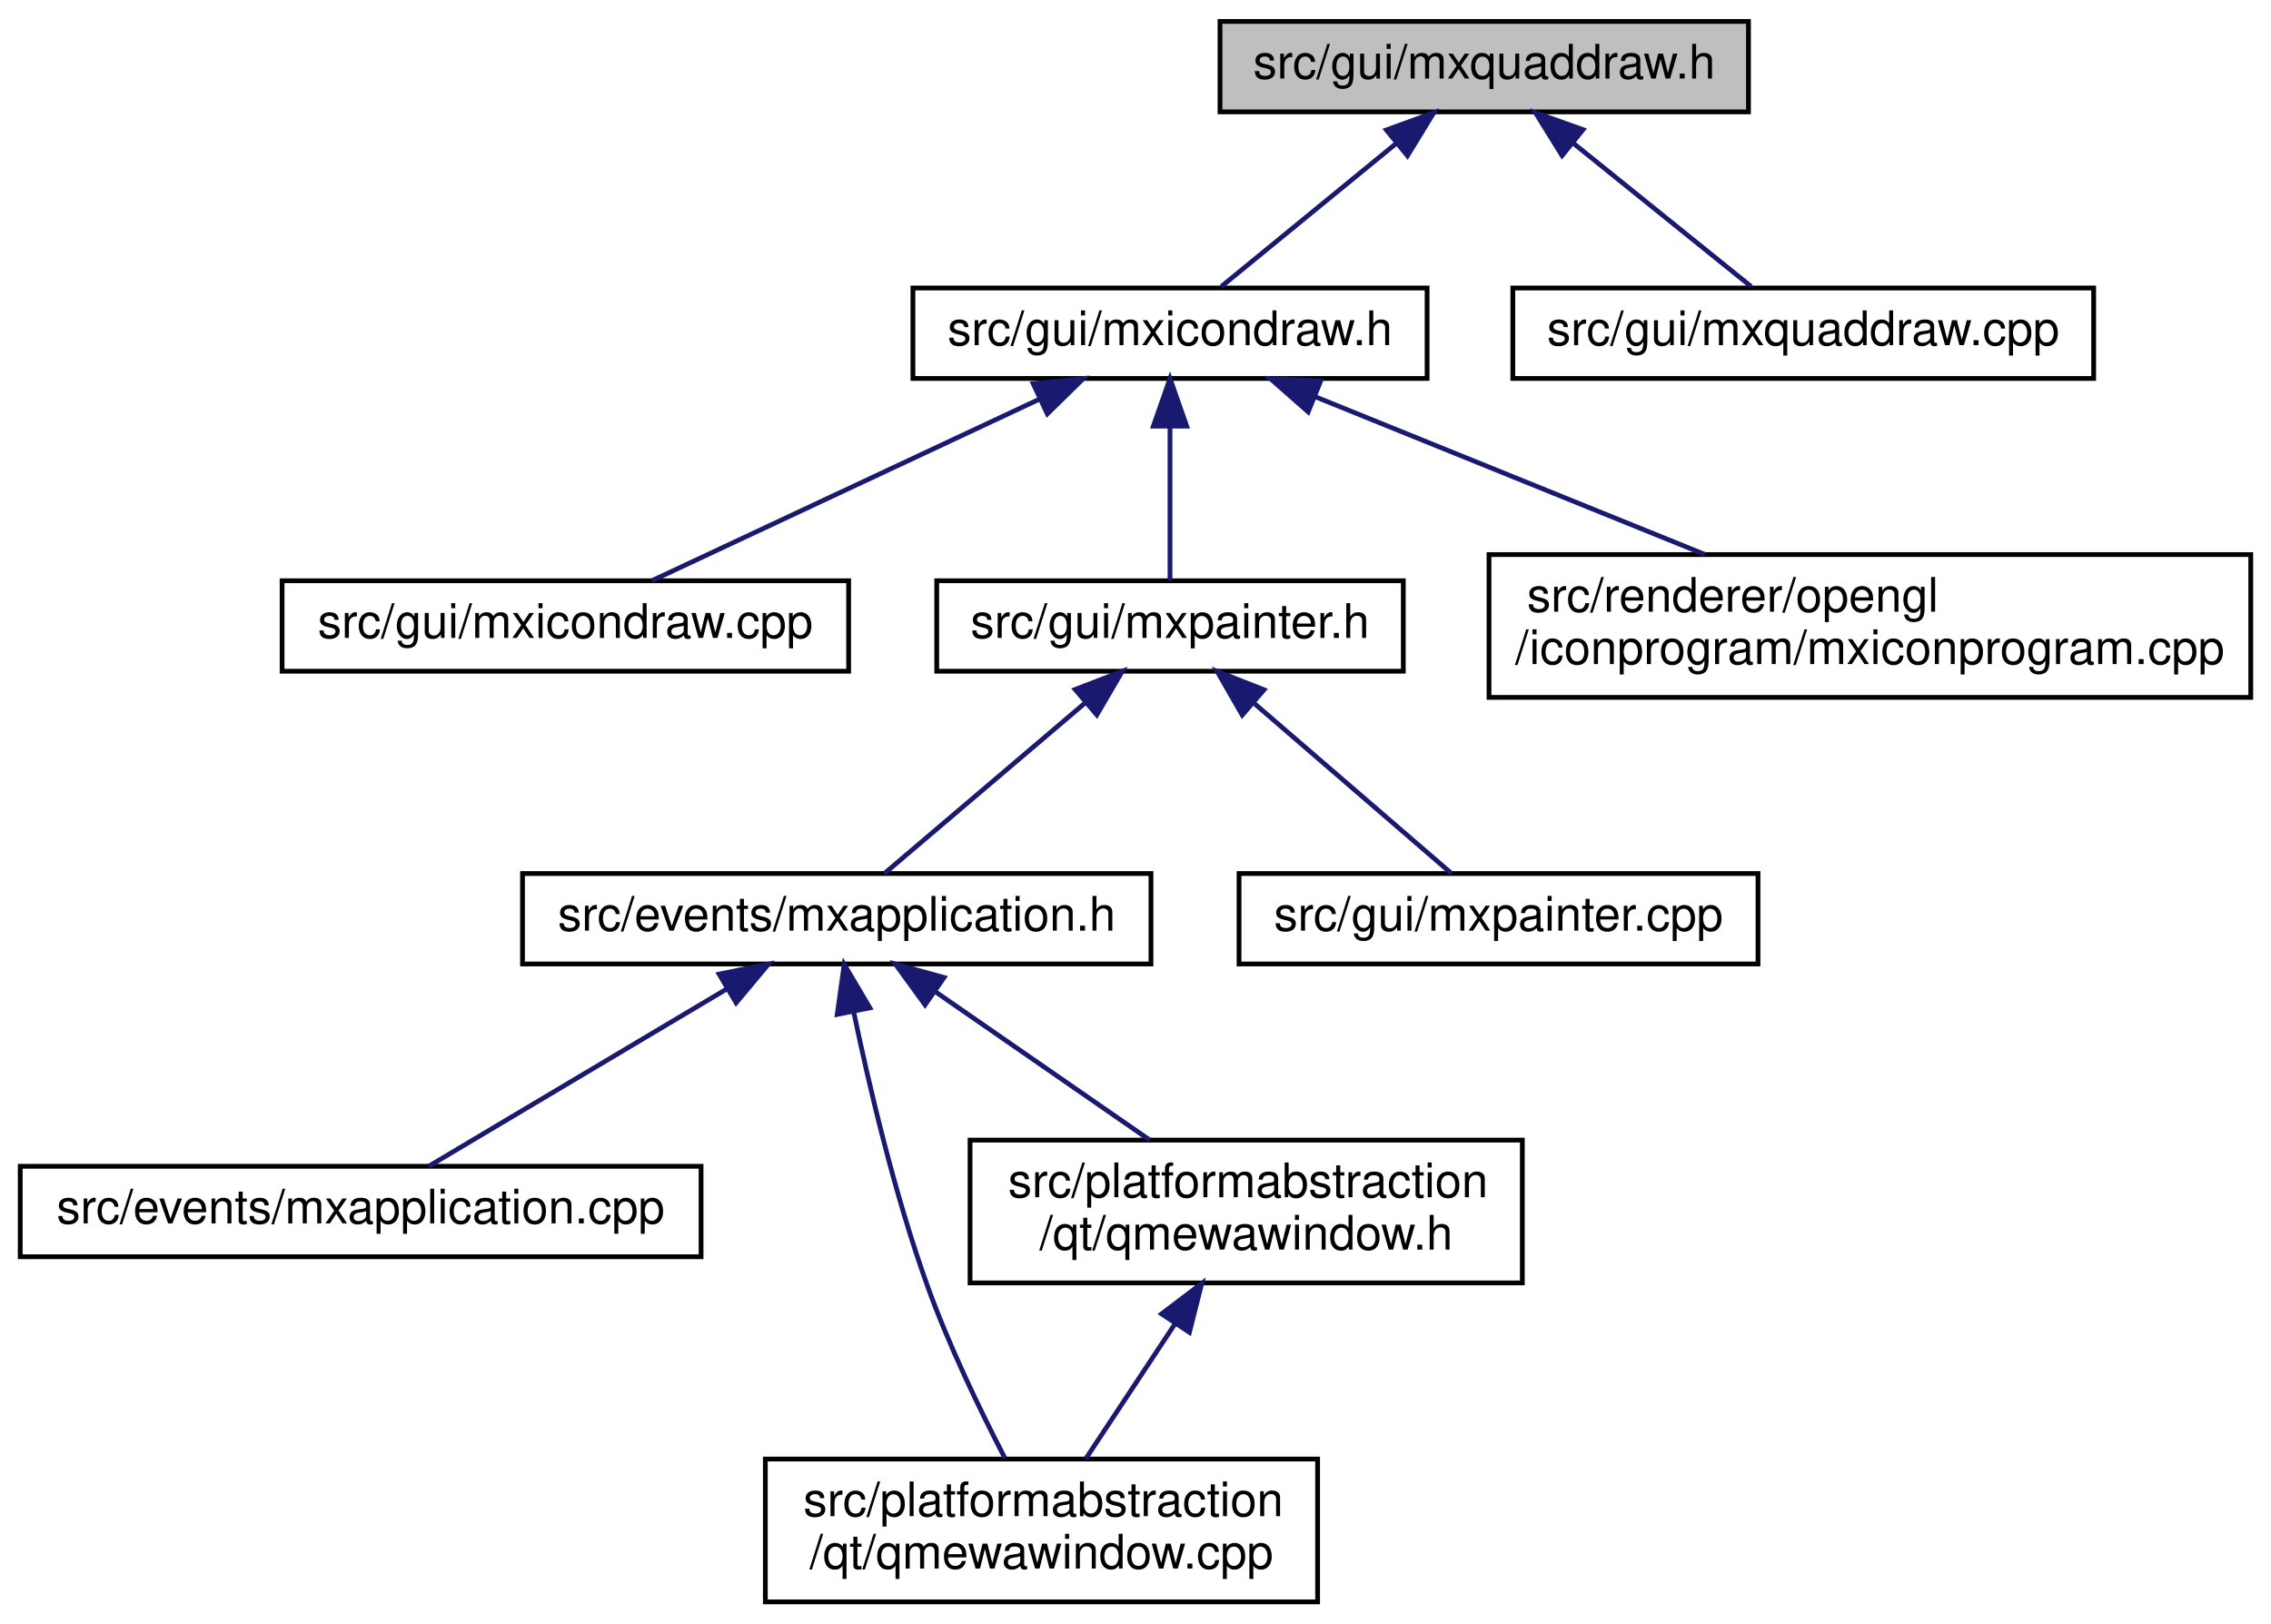
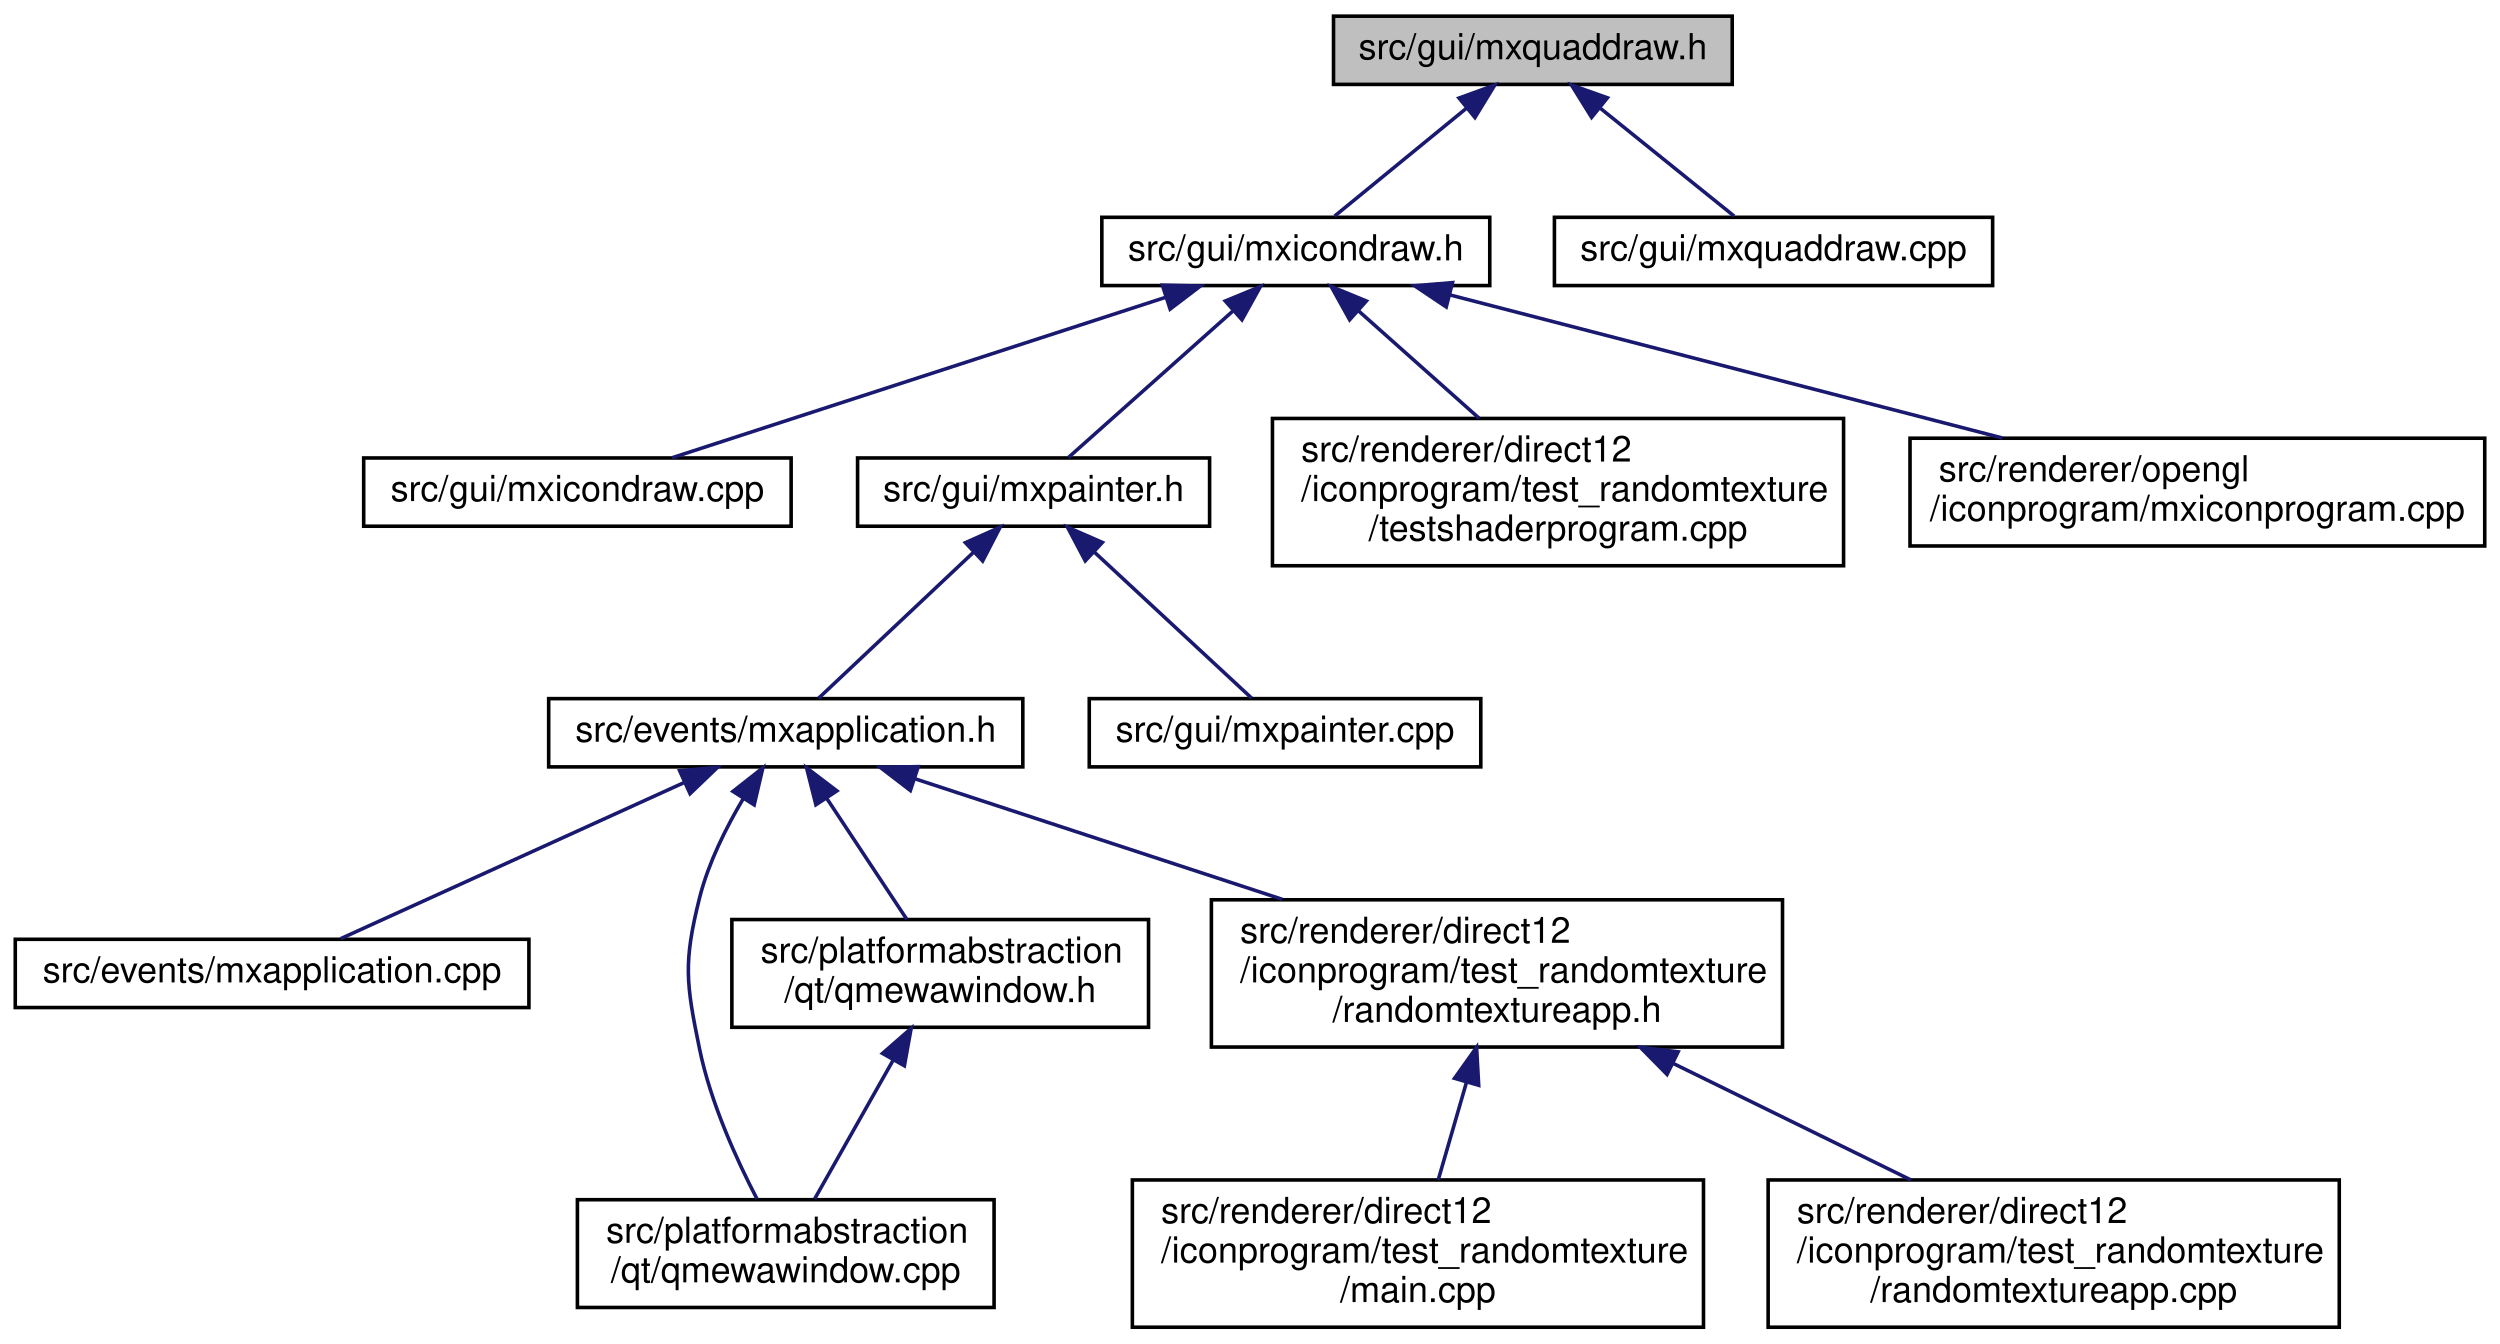
- <svg xmlns="http://www.w3.org/2000/svg" xmlns:xlink="http://www.w3.org/1999/xlink" width="477pt" height="341pt" viewBox="0.00 0.00 476.50 341.00">
-   <g id="graph0" class="graph" transform="scale(1 1) rotate(0) translate(4 337)">
+ <svg xmlns="http://www.w3.org/2000/svg" xmlns:xlink="http://www.w3.org/1999/xlink" width="696pt" height="374pt" viewBox="0.00 0.00 695.50 374.00">
+   <g id="graph0" class="graph" transform="scale(1 1) rotate(0) translate(4 370)">
    <g id="node1" class="node">
      <g id="a_node1">
        <a xlink:title=" ">
-           <polygon fill="#bfbfbf" stroke="black" points="252,-313.5 252,-332.5 363,-332.5 363,-313.5 252,-313.5" />
-           <text text-anchor="middle" x="307.5" y="-320.5" font-family="Helvetica,sans-Serif" font-size="10.00">src/gui/mxquaddraw.h</text>
+           <polygon fill="#bfbfbf" stroke="black" points="367,-346.5 367,-365.5 478,-365.5 478,-346.5 367,-346.5" />
+           <text text-anchor="middle" x="422.5" y="-353.5" font-family="Helvetica,sans-Serif" font-size="10.00">src/gui/mxquaddraw.h</text>
        </a>
      </g>
    </g>
    <g id="node2" class="node">
      <g id="a_node2">
        <a xlink:href="mxicondraw_8h.html" target="_top" xlink:title=" ">
-           <polygon fill="none" stroke="black" points="187.5,-257.5 187.5,-276.5 295.5,-276.5 295.5,-257.5 187.5,-257.5" />
-           <text text-anchor="middle" x="241.5" y="-264.5" font-family="Helvetica,sans-Serif" font-size="10.00">src/gui/mxicondraw.h</text>
+           <polygon fill="none" stroke="black" points="302.5,-290.5 302.5,-309.5 410.5,-309.5 410.5,-290.5 302.5,-290.5" />
+           <text text-anchor="middle" x="356.5" y="-297.5" font-family="Helvetica,sans-Serif" font-size="10.00">src/gui/mxicondraw.h</text>
        </a>
      </g>
    </g>
    <g id="edge1" class="edge">
-       <path fill="none" stroke="midnightblue" d="M288.95,-306.82C277.12,-297.15 262.21,-284.95 252.3,-276.83" />
-       <polygon fill="midnightblue" stroke="midnightblue" points="286.94,-309.7 296.9,-313.32 291.37,-304.28 286.94,-309.7" />
+       <path fill="none" stroke="midnightblue" d="M403.95,-339.82C392.12,-330.15 377.21,-317.95 367.3,-309.83" />
+       <polygon fill="midnightblue" stroke="midnightblue" points="401.94,-342.7 411.9,-346.32 406.37,-337.28 401.94,-342.7" />
+     </g>
+     <g id="node15" class="node">
+       <g id="a_node15">
+         <a xlink:href="mxquaddraw_8cpp.html" target="_top" xlink:title=" ">
+           <polygon fill="none" stroke="black" points="428.5,-290.5 428.5,-309.5 550.5,-309.5 550.5,-290.5 428.5,-290.5" />
+           <text text-anchor="middle" x="489.5" y="-297.5" font-family="Helvetica,sans-Serif" font-size="10.00">src/gui/mxquaddraw.cpp</text>
+         </a>
+       </g>
+     </g>
+     <g id="edge15" class="edge">
+       <path fill="none" stroke="midnightblue" d="M441.33,-339.82C453.34,-330.15 468.47,-317.95 478.54,-309.83" />
+       <polygon fill="midnightblue" stroke="midnightblue" points="438.85,-337.32 433.26,-346.32 443.25,-342.77 438.85,-337.32" />
+     </g>
+     <g id="node3" class="node">
+       <g id="a_node3">
+         <a xlink:href="mxicondraw_8cpp.html" target="_top" xlink:title=" ">
+           <polygon fill="none" stroke="black" points="97,-223.5 97,-242.5 216,-242.5 216,-223.5 97,-223.5" />
+           <text text-anchor="middle" x="156.5" y="-230.5" font-family="Helvetica,sans-Serif" font-size="10.00">src/gui/mxicondraw.cpp</text>
+         </a>
+       </g>
+     </g>
+     <g id="edge2" class="edge">
+       <path fill="none" stroke="midnightblue" d="M320.39,-287.27C280.77,-274.39 218.1,-254.02 182.85,-242.56" />
+       <polygon fill="midnightblue" stroke="midnightblue" points="319.35,-290.61 329.94,-290.37 321.51,-283.95 319.35,-290.61" />
+     </g>
+     <g id="node4" class="node">
+       <g id="a_node4">
+         <a xlink:href="mxpainter_8h.html" target="_top" xlink:title=" ">
+           <polygon fill="none" stroke="black" points="234.5,-223.5 234.5,-242.5 332.5,-242.5 332.5,-223.5 234.5,-223.5" />
+           <text text-anchor="middle" x="283.5" y="-230.5" font-family="Helvetica,sans-Serif" font-size="10.00">src/gui/mxpainter.h</text>
+         </a>
+       </g>
+     </g>
+     <g id="edge3" class="edge">
+       <path fill="none" stroke="midnightblue" d="M338.93,-283.36C324.58,-270.58 304.83,-252.99 293.19,-242.63" />
+       <polygon fill="midnightblue" stroke="midnightblue" points="336.86,-286.2 346.65,-290.23 341.51,-280.97 336.86,-286.2" />
+     </g>
+     <g id="node13" class="node">
+       <g id="a_node13">
+         <a xlink:href="testshaderprogram_8cpp.html" target="_top" xlink:title=" ">
+           <polygon fill="none" stroke="black" points="350,-212.5 350,-253.5 509,-253.5 509,-212.5 350,-212.5" />
+           <text text-anchor="start" x="358" y="-241.5" font-family="Helvetica,sans-Serif" font-size="10.00">src/renderer/direct12</text>
+           <text text-anchor="start" x="358" y="-230.5" font-family="Helvetica,sans-Serif" font-size="10.00">/iconprogram/test_randomtexture</text>
+           <text text-anchor="middle" x="429.5" y="-219.5" font-family="Helvetica,sans-Serif" font-size="10.00">/testshaderprogram.cpp</text>
+         </a>
+       </g>
+     </g>
+     <g id="edge13" class="edge">
+       <path fill="none" stroke="midnightblue" d="M374.07,-283.36C384.13,-274.4 396.84,-263.08 407.55,-253.54" />
+       <polygon fill="midnightblue" stroke="midnightblue" points="371.49,-280.97 366.35,-290.23 376.14,-286.2 371.49,-280.97" />
+     </g>
+     <g id="node14" class="node">
+       <g id="a_node14">
+         <a xlink:href="opengl_2iconprogram_2mxiconprogram_8cpp.html" target="_top" xlink:title=" ">
+           <polygon fill="none" stroke="black" points="527.5,-218 527.5,-248 687.5,-248 687.5,-218 527.5,-218" />
+           <text text-anchor="start" x="535.5" y="-236" font-family="Helvetica,sans-Serif" font-size="10.00">src/renderer/opengl</text>
+           <text text-anchor="middle" x="607.5" y="-225" font-family="Helvetica,sans-Serif" font-size="10.00">/iconprogram/mxiconprogram.cpp</text>
+         </a>
+       </g>
+     </g>
+     <g id="edge14" class="edge">
+       <path fill="none" stroke="midnightblue" d="M399.33,-287.91C441.83,-276.9 507.1,-260 553.21,-248.06" />
+       <polygon fill="midnightblue" stroke="midnightblue" points="398.38,-284.54 389.57,-290.44 400.13,-291.32 398.38,-284.54" />
+     </g>
+     <g id="node5" class="node">
+       <g id="a_node5">
+         <a xlink:href="mxapplication_8h.html" target="_top" xlink:title=" ">
+           <polygon fill="none" stroke="black" points="148.5,-156.5 148.5,-175.5 280.5,-175.5 280.5,-156.5 148.5,-156.5" />
+           <text text-anchor="middle" x="214.5" y="-163.5" font-family="Helvetica,sans-Serif" font-size="10.00">src/events/mxapplication.h</text>
+         </a>
+       </g>
+     </g>
+     <g id="edge4" class="edge">
+       <path fill="none" stroke="midnightblue" d="M266.89,-216.36C253.33,-203.58 234.66,-185.99 223.66,-175.63" />
+       <polygon fill="midnightblue" stroke="midnightblue" points="264.52,-218.92 274.19,-223.23 269.32,-213.83 264.52,-218.92" />
+     </g>
+     <g id="node12" class="node">
+       <g id="a_node12">
+         <a xlink:href="mxpainter_8cpp.html" target="_top" xlink:title=" ">
+           <polygon fill="none" stroke="black" points="299,-156.5 299,-175.5 408,-175.5 408,-156.5 299,-156.5" />
+           <text text-anchor="middle" x="353.5" y="-163.5" font-family="Helvetica,sans-Serif" font-size="10.00">src/gui/mxpainter.cpp</text>
+         </a>
+       </g>
+     </g>
+     <g id="edge12" class="edge">
+       <path fill="none" stroke="midnightblue" d="M300.35,-216.36C314.11,-203.58 333.05,-185.99 344.21,-175.63" />
+       <polygon fill="midnightblue" stroke="midnightblue" points="297.89,-213.86 292.94,-223.23 302.65,-218.99 297.89,-213.86" />
+     </g>
+     <g id="node6" class="node">
+       <g id="a_node6">
+         <a xlink:href="mxapplication_8cpp.html" target="_top" xlink:title=" ">
+           <polygon fill="none" stroke="black" points="0,-89.5 0,-108.5 143,-108.5 143,-89.5 0,-89.5" />
+           <text text-anchor="middle" x="71.5" y="-96.5" font-family="Helvetica,sans-Serif" font-size="10.00">src/events/mxapplication.cpp</text>
+         </a>
+       </g>
+     </g>
+     <g id="edge5" class="edge">
+       <path fill="none" stroke="midnightblue" d="M186.15,-152.11C157.83,-139.24 115.07,-119.81 90.57,-108.67" />
+       <polygon fill="midnightblue" stroke="midnightblue" points="184.96,-155.42 195.51,-156.37 187.86,-149.04 184.96,-155.42" />
+     </g>
+     <g id="node7" class="node">
+       <g id="a_node7">
+         <a xlink:href="qmewawindow_8cpp.html" target="_top" xlink:title=" ">
+           <polygon fill="none" stroke="black" points="156.5,-6 156.5,-36 272.5,-36 272.5,-6 156.5,-6" />
+           <text text-anchor="start" x="164.5" y="-24" font-family="Helvetica,sans-Serif" font-size="10.00">src/platformabstraction</text>
+           <text text-anchor="middle" x="214.5" y="-13" font-family="Helvetica,sans-Serif" font-size="10.00">/qt/qmewawindow.cpp</text>
+         </a>
+       </g>
+     </g>
+     <g id="edge6" class="edge">
+       <path fill="none" stroke="midnightblue" d="M202.74,-147.77C197.94,-139.71 192.94,-129.75 190.5,-120 185.97,-101.89 186.75,-96.29 190.5,-78 193.56,-63.08 200.77,-47.23 206.5,-36.21" />
+       <polygon fill="midnightblue" stroke="midnightblue" points="199.81,-149.68 208.13,-156.23 205.71,-145.92 199.81,-149.68" />
+     </g>
+     <g id="node8" class="node">
+       <g id="a_node8">
+         <a xlink:href="qmewawindow_8h.html" target="_top" xlink:title=" ">
+           <polygon fill="none" stroke="black" points="199.5,-84 199.5,-114 315.5,-114 315.5,-84 199.5,-84" />
+           <text text-anchor="start" x="207.5" y="-102" font-family="Helvetica,sans-Serif" font-size="10.00">src/platformabstraction</text>
+           <text text-anchor="middle" x="257.5" y="-91" font-family="Helvetica,sans-Serif" font-size="10.00">/qt/qmewawindow.h</text>
+         </a>
+       </g>
+     </g>
+     <g id="edge7" class="edge">
+       <path fill="none" stroke="midnightblue" d="M225.84,-147.85C232.81,-137.32 241.62,-124 248.18,-114.09" />
+       <polygon fill="midnightblue" stroke="midnightblue" points="222.9,-145.96 220.3,-156.23 228.74,-149.82 222.9,-145.96" />
+     </g>
+     <g id="node9" class="node">
+       <g id="a_node9">
+         <a xlink:href="randomtextureapp_8h.html" target="_top" xlink:title=" ">
+           <polygon fill="none" stroke="black" points="333,-78.5 333,-119.5 492,-119.5 492,-78.5 333,-78.5" />
+           <text text-anchor="start" x="341" y="-107.5" font-family="Helvetica,sans-Serif" font-size="10.00">src/renderer/direct12</text>
+           <text text-anchor="start" x="341" y="-96.5" font-family="Helvetica,sans-Serif" font-size="10.00">/iconprogram/test_randomtexture</text>
+           <text text-anchor="middle" x="412.5" y="-85.5" font-family="Helvetica,sans-Serif" font-size="10.00">/randomtextureapp.h</text>
+         </a>
+       </g>
+     </g>
+     <g id="edge9" class="edge">
+       <path fill="none" stroke="midnightblue" d="M250.34,-153.23C278.84,-143.88 319.33,-130.59 352.72,-119.63" />
+       <polygon fill="midnightblue" stroke="midnightblue" points="249.2,-149.92 240.79,-156.37 251.39,-156.57 249.2,-149.92" />
+     </g>
+     <g id="edge8" class="edge">
+       <path fill="none" stroke="midnightblue" d="M244.32,-74.7C237.21,-62.14 228.67,-47.04 222.55,-36.23" />
+       <polygon fill="midnightblue" stroke="midnightblue" points="241.44,-76.73 249.41,-83.7 247.53,-73.28 241.44,-76.73" />
+     </g>
+     <g id="node10" class="node">
+       <g id="a_node10">
+         <a xlink:href="direct12_2iconprogram_2test__randomtexture_2main_8cpp.html" target="_top" xlink:title=" ">
+           <polygon fill="none" stroke="black" points="311,-0.5 311,-41.5 470,-41.5 470,-0.5 311,-0.5" />
+           <text text-anchor="start" x="319" y="-29.5" font-family="Helvetica,sans-Serif" font-size="10.00">src/renderer/direct12</text>
+           <text text-anchor="start" x="319" y="-18.5" font-family="Helvetica,sans-Serif" font-size="10.00">/iconprogram/test_randomtexture</text>
+           <text text-anchor="middle" x="390.5" y="-7.5" font-family="Helvetica,sans-Serif" font-size="10.00">/main.cpp</text>
+         </a>
+       </g>
+     </g>
+     <g id="edge10" class="edge">
+       <path fill="none" stroke="midnightblue" d="M403.99,-68.59C401.36,-59.51 398.53,-49.74 396.15,-41.51" />
+       <polygon fill="midnightblue" stroke="midnightblue" points="400.69,-69.8 406.83,-78.43 407.42,-67.85 400.69,-69.8" />
    </g>
    <g id="node11" class="node">
      <g id="a_node11">
-         <a xlink:href="mxquaddraw_8cpp.html" target="_top" xlink:title=" ">
-           <polygon fill="none" stroke="black" points="313.5,-257.5 313.5,-276.5 435.5,-276.5 435.5,-257.5 313.5,-257.5" />
-           <text text-anchor="middle" x="374.5" y="-264.5" font-family="Helvetica,sans-Serif" font-size="10.00">src/gui/mxquaddraw.cpp</text>
+         <a xlink:href="randomtextureapp_8cpp.html" target="_top" xlink:title=" ">
+           <polygon fill="none" stroke="black" points="488,-0.5 488,-41.5 647,-41.5 647,-0.5 488,-0.5" />
+           <text text-anchor="start" x="496" y="-29.5" font-family="Helvetica,sans-Serif" font-size="10.00">src/renderer/direct12</text>
+           <text text-anchor="start" x="496" y="-18.5" font-family="Helvetica,sans-Serif" font-size="10.00">/iconprogram/test_randomtexture</text>
+           <text text-anchor="middle" x="567.5" y="-7.5" font-family="Helvetica,sans-Serif" font-size="10.00">/randomtextureapp.cpp</text>
        </a>
      </g>
    </g>
    <g id="edge11" class="edge">
-       <path fill="none" stroke="midnightblue" d="M326.33,-306.82C338.34,-297.15 353.47,-284.95 363.54,-276.83" />
-       <polygon fill="midnightblue" stroke="midnightblue" points="323.85,-304.32 318.26,-313.32 328.25,-309.77 323.85,-304.32" />
-     </g>
-     <g id="node3" class="node">
-       <g id="a_node3">
-         <a xlink:href="mxicondraw_8cpp.html" target="_top" xlink:title=" ">
-           <polygon fill="none" stroke="black" points="55,-196 55,-215 174,-215 174,-196 55,-196" />
-           <text text-anchor="middle" x="114.5" y="-203" font-family="Helvetica,sans-Serif" font-size="10.00">src/gui/mxicondraw.cpp</text>
-         </a>
-       </g>
-     </g>
-     <g id="edge2" class="edge">
-       <path fill="none" stroke="midnightblue" d="M214.12,-253.17C189.48,-241.63 153.96,-224.99 132.66,-215.01" />
-       <polygon fill="midnightblue" stroke="midnightblue" points="212.76,-256.4 223.3,-257.48 215.73,-250.06 212.76,-256.4" />
-     </g>
-     <g id="node4" class="node">
-       <g id="a_node4">
-         <a xlink:href="mxpainter_8h.html" target="_top" xlink:title=" ">
-           <polygon fill="none" stroke="black" points="192.5,-196 192.5,-215 290.5,-215 290.5,-196 192.5,-196" />
-           <text text-anchor="middle" x="241.5" y="-203" font-family="Helvetica,sans-Serif" font-size="10.00">src/gui/mxpainter.h</text>
-         </a>
-       </g>
-     </g>
-     <g id="edge3" class="edge">
-       <path fill="none" stroke="midnightblue" d="M241.5,-247.32C241.5,-236.5 241.5,-223.4 241.5,-215.01" />
-       <polygon fill="midnightblue" stroke="midnightblue" points="238,-247.48 241.5,-257.48 245,-247.48 238,-247.48" />
-     </g>
-     <g id="node10" class="node">
-       <g id="a_node10">
-         <a xlink:href="opengl_2iconprogram_2mxiconprogram_8cpp.html" target="_top" xlink:title=" ">
-           <polygon fill="none" stroke="black" points="308.5,-190.5 308.5,-220.5 468.5,-220.5 468.5,-190.5 308.5,-190.5" />
-           <text text-anchor="start" x="316.5" y="-208.5" font-family="Helvetica,sans-Serif" font-size="10.00">src/renderer/opengl</text>
-           <text text-anchor="middle" x="388.5" y="-197.5" font-family="Helvetica,sans-Serif" font-size="10.00">/iconprogram/mxiconprogram.cpp</text>
-         </a>
-       </g>
-     </g>
-     <g id="edge10" class="edge">
-       <path fill="none" stroke="midnightblue" d="M271.84,-253.72C295.7,-244.06 328.95,-230.6 353.86,-220.52" />
-       <polygon fill="midnightblue" stroke="midnightblue" points="270.52,-250.48 262.56,-257.48 273.14,-256.97 270.52,-250.48" />
-     </g>
-     <g id="node5" class="node">
-       <g id="a_node5">
-         <a xlink:href="mxapplication_8h.html" target="_top" xlink:title=" ">
-           <polygon fill="none" stroke="black" points="105.5,-134.5 105.5,-153.5 237.5,-153.5 237.5,-134.5 105.5,-134.5" />
-           <text text-anchor="middle" x="171.5" y="-141.5" font-family="Helvetica,sans-Serif" font-size="10.00">src/events/mxapplication.h</text>
-         </a>
-       </g>
-     </g>
-     <g id="edge4" class="edge">
-       <path fill="none" stroke="midnightblue" d="M223.82,-189.47C210.43,-178.09 192.52,-162.87 181.51,-153.51" />
-       <polygon fill="midnightblue" stroke="midnightblue" points="221.58,-192.17 231.47,-195.98 226.12,-186.83 221.58,-192.17" />
-     </g>
-     <g id="node9" class="node">
-       <g id="a_node9">
-         <a xlink:href="mxpainter_8cpp.html" target="_top" xlink:title=" ">
-           <polygon fill="none" stroke="black" points="256,-134.5 256,-153.5 365,-153.5 365,-134.5 256,-134.5" />
-           <text text-anchor="middle" x="310.5" y="-141.5" font-family="Helvetica,sans-Serif" font-size="10.00">src/gui/mxpainter.cpp</text>
-         </a>
-       </g>
-     </g>
-     <g id="edge9" class="edge">
-       <path fill="none" stroke="midnightblue" d="M259.3,-189.15C272.46,-177.81 289.88,-162.78 300.63,-153.51" />
-       <polygon fill="midnightblue" stroke="midnightblue" points="256.67,-186.79 251.39,-195.98 261.24,-192.1 256.67,-186.79" />
-     </g>
-     <g id="node6" class="node">
-       <g id="a_node6">
-         <a xlink:href="mxapplication_8cpp.html" target="_top" xlink:title=" ">
-           <polygon fill="none" stroke="black" points="0,-73 0,-92 143,-92 143,-73 0,-73" />
-           <text text-anchor="middle" x="71.5" y="-80" font-family="Helvetica,sans-Serif" font-size="10.00">src/events/mxapplication.cpp</text>
-         </a>
-       </g>
-     </g>
-     <g id="edge5" class="edge">
-       <path fill="none" stroke="midnightblue" d="M148.38,-129.24C129.06,-117.75 102.13,-101.72 85.8,-92.01" />
-       <polygon fill="midnightblue" stroke="midnightblue" points="146.79,-132.37 157.17,-134.48 150.37,-126.35 146.79,-132.37" />
-     </g>
-     <g id="node7" class="node">
-       <g id="a_node7">
-         <a xlink:href="qmewawindow_8cpp.html" target="_top" xlink:title=" ">
-           <polygon fill="none" stroke="black" points="156.5,-0.5 156.5,-30.5 272.5,-30.5 272.5,-0.5 156.5,-0.5" />
-           <text text-anchor="start" x="164.5" y="-18.5" font-family="Helvetica,sans-Serif" font-size="10.00">src/platformabstraction</text>
-           <text text-anchor="middle" x="214.5" y="-7.5" font-family="Helvetica,sans-Serif" font-size="10.00">/qt/qmewawindow.cpp</text>
-         </a>
-       </g>
-     </g>
-     <g id="edge6" class="edge">
-       <path fill="none" stroke="midnightblue" d="M175.05,-124.48C178.3,-108.9 183.63,-86.16 190.5,-67 195.02,-54.39 201.64,-40.7 206.79,-30.76" />
-       <polygon fill="midnightblue" stroke="midnightblue" points="171.6,-123.91 173.07,-134.4 178.46,-125.28 171.6,-123.91" />
-     </g>
-     <g id="node8" class="node">
-       <g id="a_node8">
-         <a xlink:href="qmewawindow_8h.html" target="_top" xlink:title=" ">
-           <polygon fill="none" stroke="black" points="199.5,-67.5 199.5,-97.5 315.5,-97.5 315.5,-67.5 199.5,-67.5" />
-           <text text-anchor="start" x="207.5" y="-85.5" font-family="Helvetica,sans-Serif" font-size="10.00">src/platformabstraction</text>
-           <text text-anchor="middle" x="257.5" y="-74.5" font-family="Helvetica,sans-Serif" font-size="10.00">/qt/qmewawindow.h</text>
-         </a>
-       </g>
-     </g>
-     <g id="edge7" class="edge">
-       <path fill="none" stroke="midnightblue" d="M192.11,-128.74C205.78,-119.28 223.63,-106.93 237.23,-97.52" />
-       <polygon fill="midnightblue" stroke="midnightblue" points="190.05,-125.91 183.82,-134.48 194.04,-131.66 190.05,-125.91" />
-     </g>
-     <g id="edge8" class="edge">
-       <path fill="none" stroke="midnightblue" d="M242.53,-58.87C236.3,-49.46 229.27,-38.83 223.81,-30.58" />
-       <polygon fill="midnightblue" stroke="midnightblue" points="239.73,-60.99 248.17,-67.4 245.57,-57.12 239.73,-60.99" />
+       <path fill="none" stroke="midnightblue" d="M461.63,-73.91C482.95,-63.46 507.58,-51.38 527.72,-41.51" />
+       <polygon fill="midnightblue" stroke="midnightblue" points="459.85,-70.88 452.42,-78.43 462.94,-77.17 459.85,-70.88" />
    </g>
  </g>
</svg>
